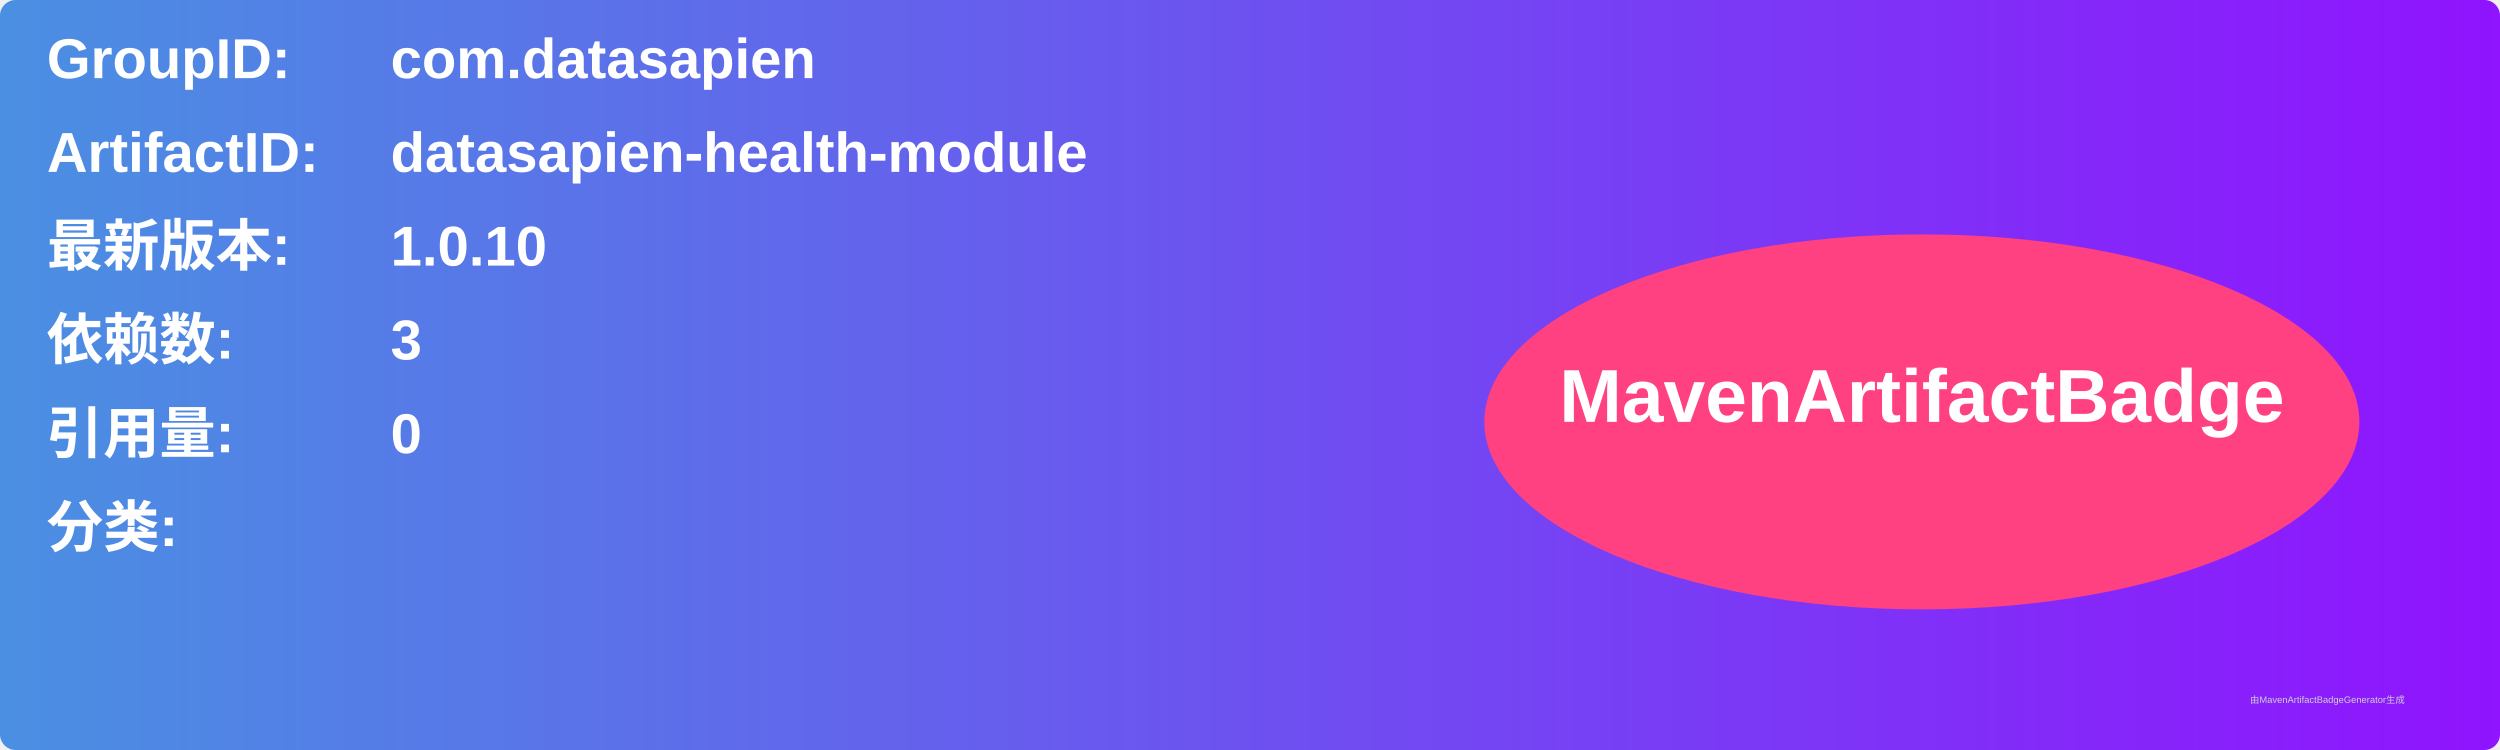
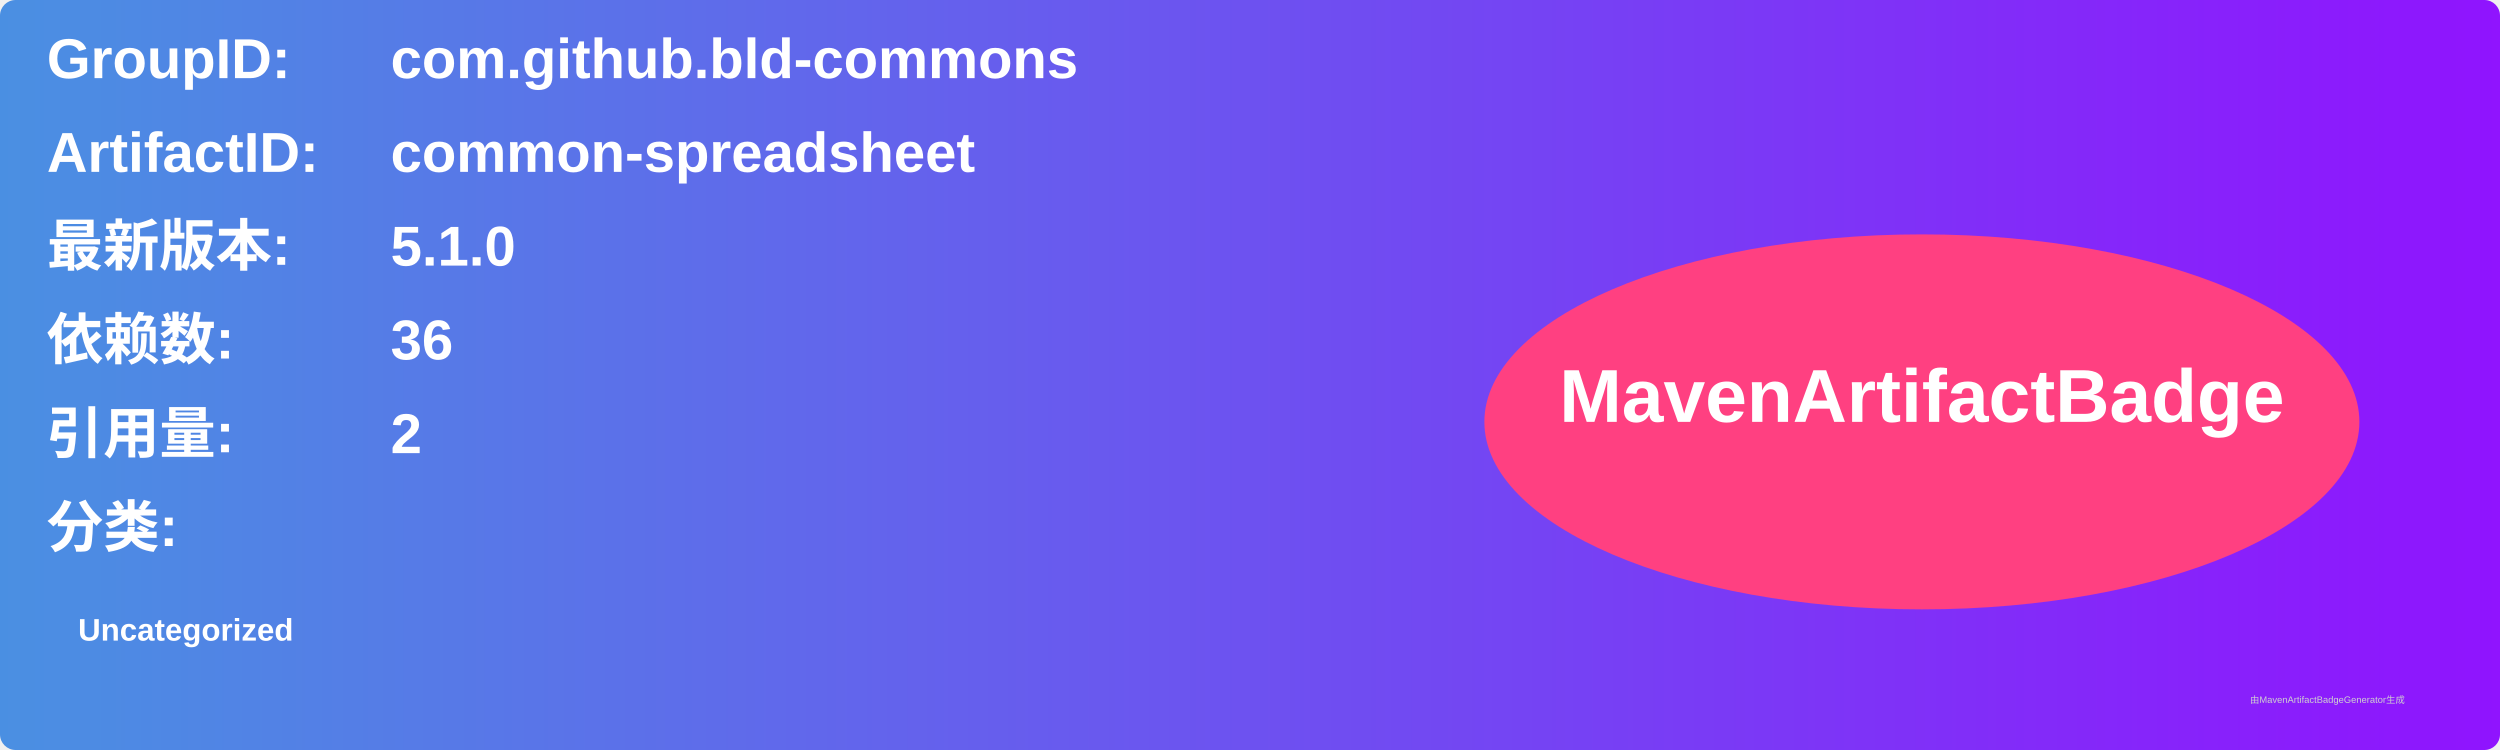
<svg xmlns="http://www.w3.org/2000/svg" width="800" height="240" viewBox="0 0 800 240">
  <linearGradient id="grad" x1="0%" y1="0%" x2="100%" y2="0%">
    <stop offset="0%" stop-color="#4a90e2" />
    <stop offset="100%" stop-color="#9013fe" />
  </linearGradient>
  <rect width="100%" height="100%" rx="5" ry="5" fill="url(#grad)" />
  <g transform="translate(15, 15)">
    <text x="0" y="10" font-family="Arial" font-size="18" fill="white" font-weight="bold" width="260">GroupID:</text>
-     <text x="110" y="10" font-family="Arial" font-size="18" fill="white" font-weight="bold" width="460">com.datasapien</text>
+     <text x="110" y="10" font-family="Arial" font-size="18" fill="white" font-weight="bold" width="460">com.github.bld-commons</text>
    <text x="0" y="40" font-family="Arial" font-size="18" fill="white" font-weight="bold" width="260">ArtifactID:</text>
-     <text x="110" y="40" font-family="Arial" font-size="18" fill="white" font-weight="bold" width="460">datasapien-health-module</text>
+     <text x="110" y="40" font-family="Arial" font-size="18" fill="white" font-weight="bold" width="460">common-spreadsheet</text>
    <text x="0" y="70" font-family="Arial" font-size="18" fill="white" font-weight="bold">最新版本:</text>
    <text x="110" y="70" font-family="Arial" font-size="18" fill="white" font-weight="bold">
-       <tspan font-weight="bold">1.0.10</tspan>
+       <tspan font-weight="bold">5.1.0</tspan>
    </text>
    <text x="0" y="100" font-family="Arial" font-size="18" fill="white" font-weight="bold">依赖数: </text>
    <text x="110" y="100" font-family="Arial" font-size="18" fill="white">
-       <tspan font-weight="bold">3</tspan>
+       <tspan font-weight="bold">36</tspan>
    </text>
    <text x="0" y="130" font-family="Arial" font-size="18" fill="white" font-weight="bold">引用量: </text>
    <text x="110" y="130" font-family="Arial" font-size="18" fill="white">
-       <tspan font-weight="bold">0</tspan>
+       <tspan font-weight="bold">2</tspan>
    </text>
    <text x="0" y="160" font-family="Arial" font-size="18" fill="white" font-weight="bold">分类:</text>
    <text x="10" y="190" font-family="Arial" font-size="10" fill="white">
-       <tspan font-weight="bold" />
+       <tspan font-weight="bold">Uncategorized</tspan>
    </text>
    <ellipse cx="600" cy="120" rx="140" ry="60" fill="#ff4081" />
    <text x="600" y="120" text-anchor="middle" font-family="Arial" font-size="24" fill="white" font-weight="bold">MavenArtifactBadge</text>
  </g>
  <text x="720" y="225" font-family="Arial" font-size="3" fill="#d0d0d0">由MavenArtifactBadgeGenerator生成</text>
</svg>
